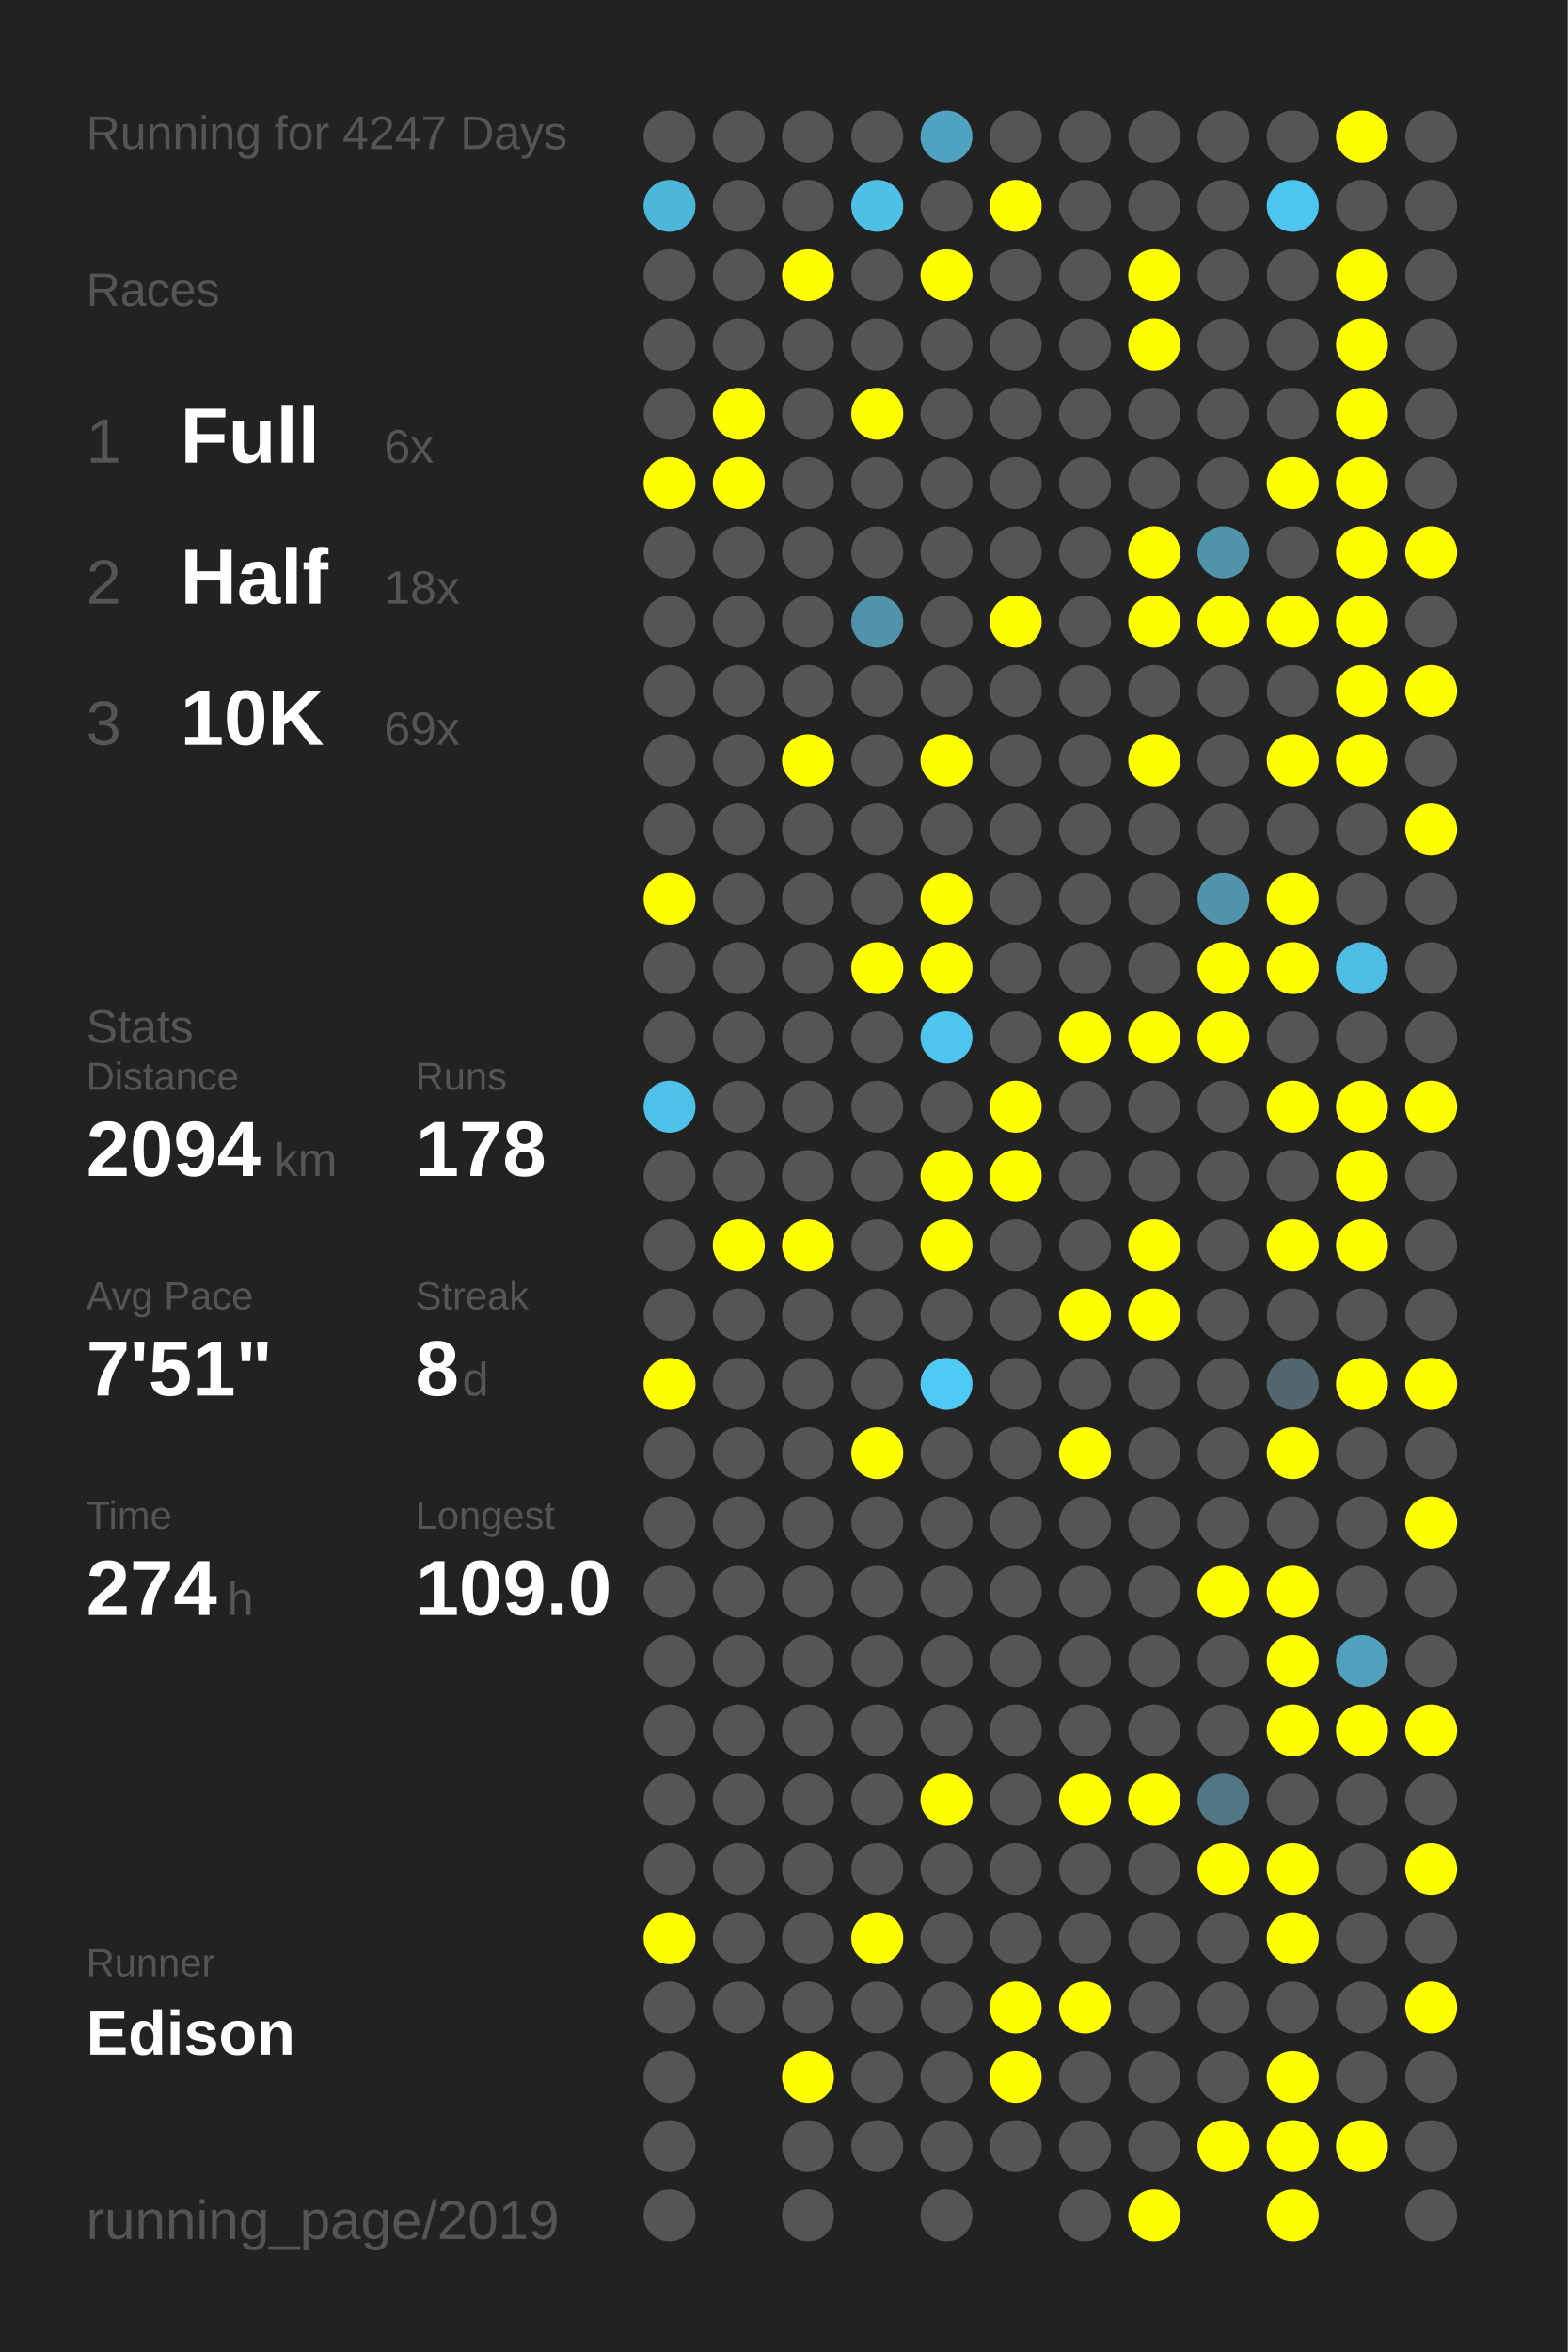
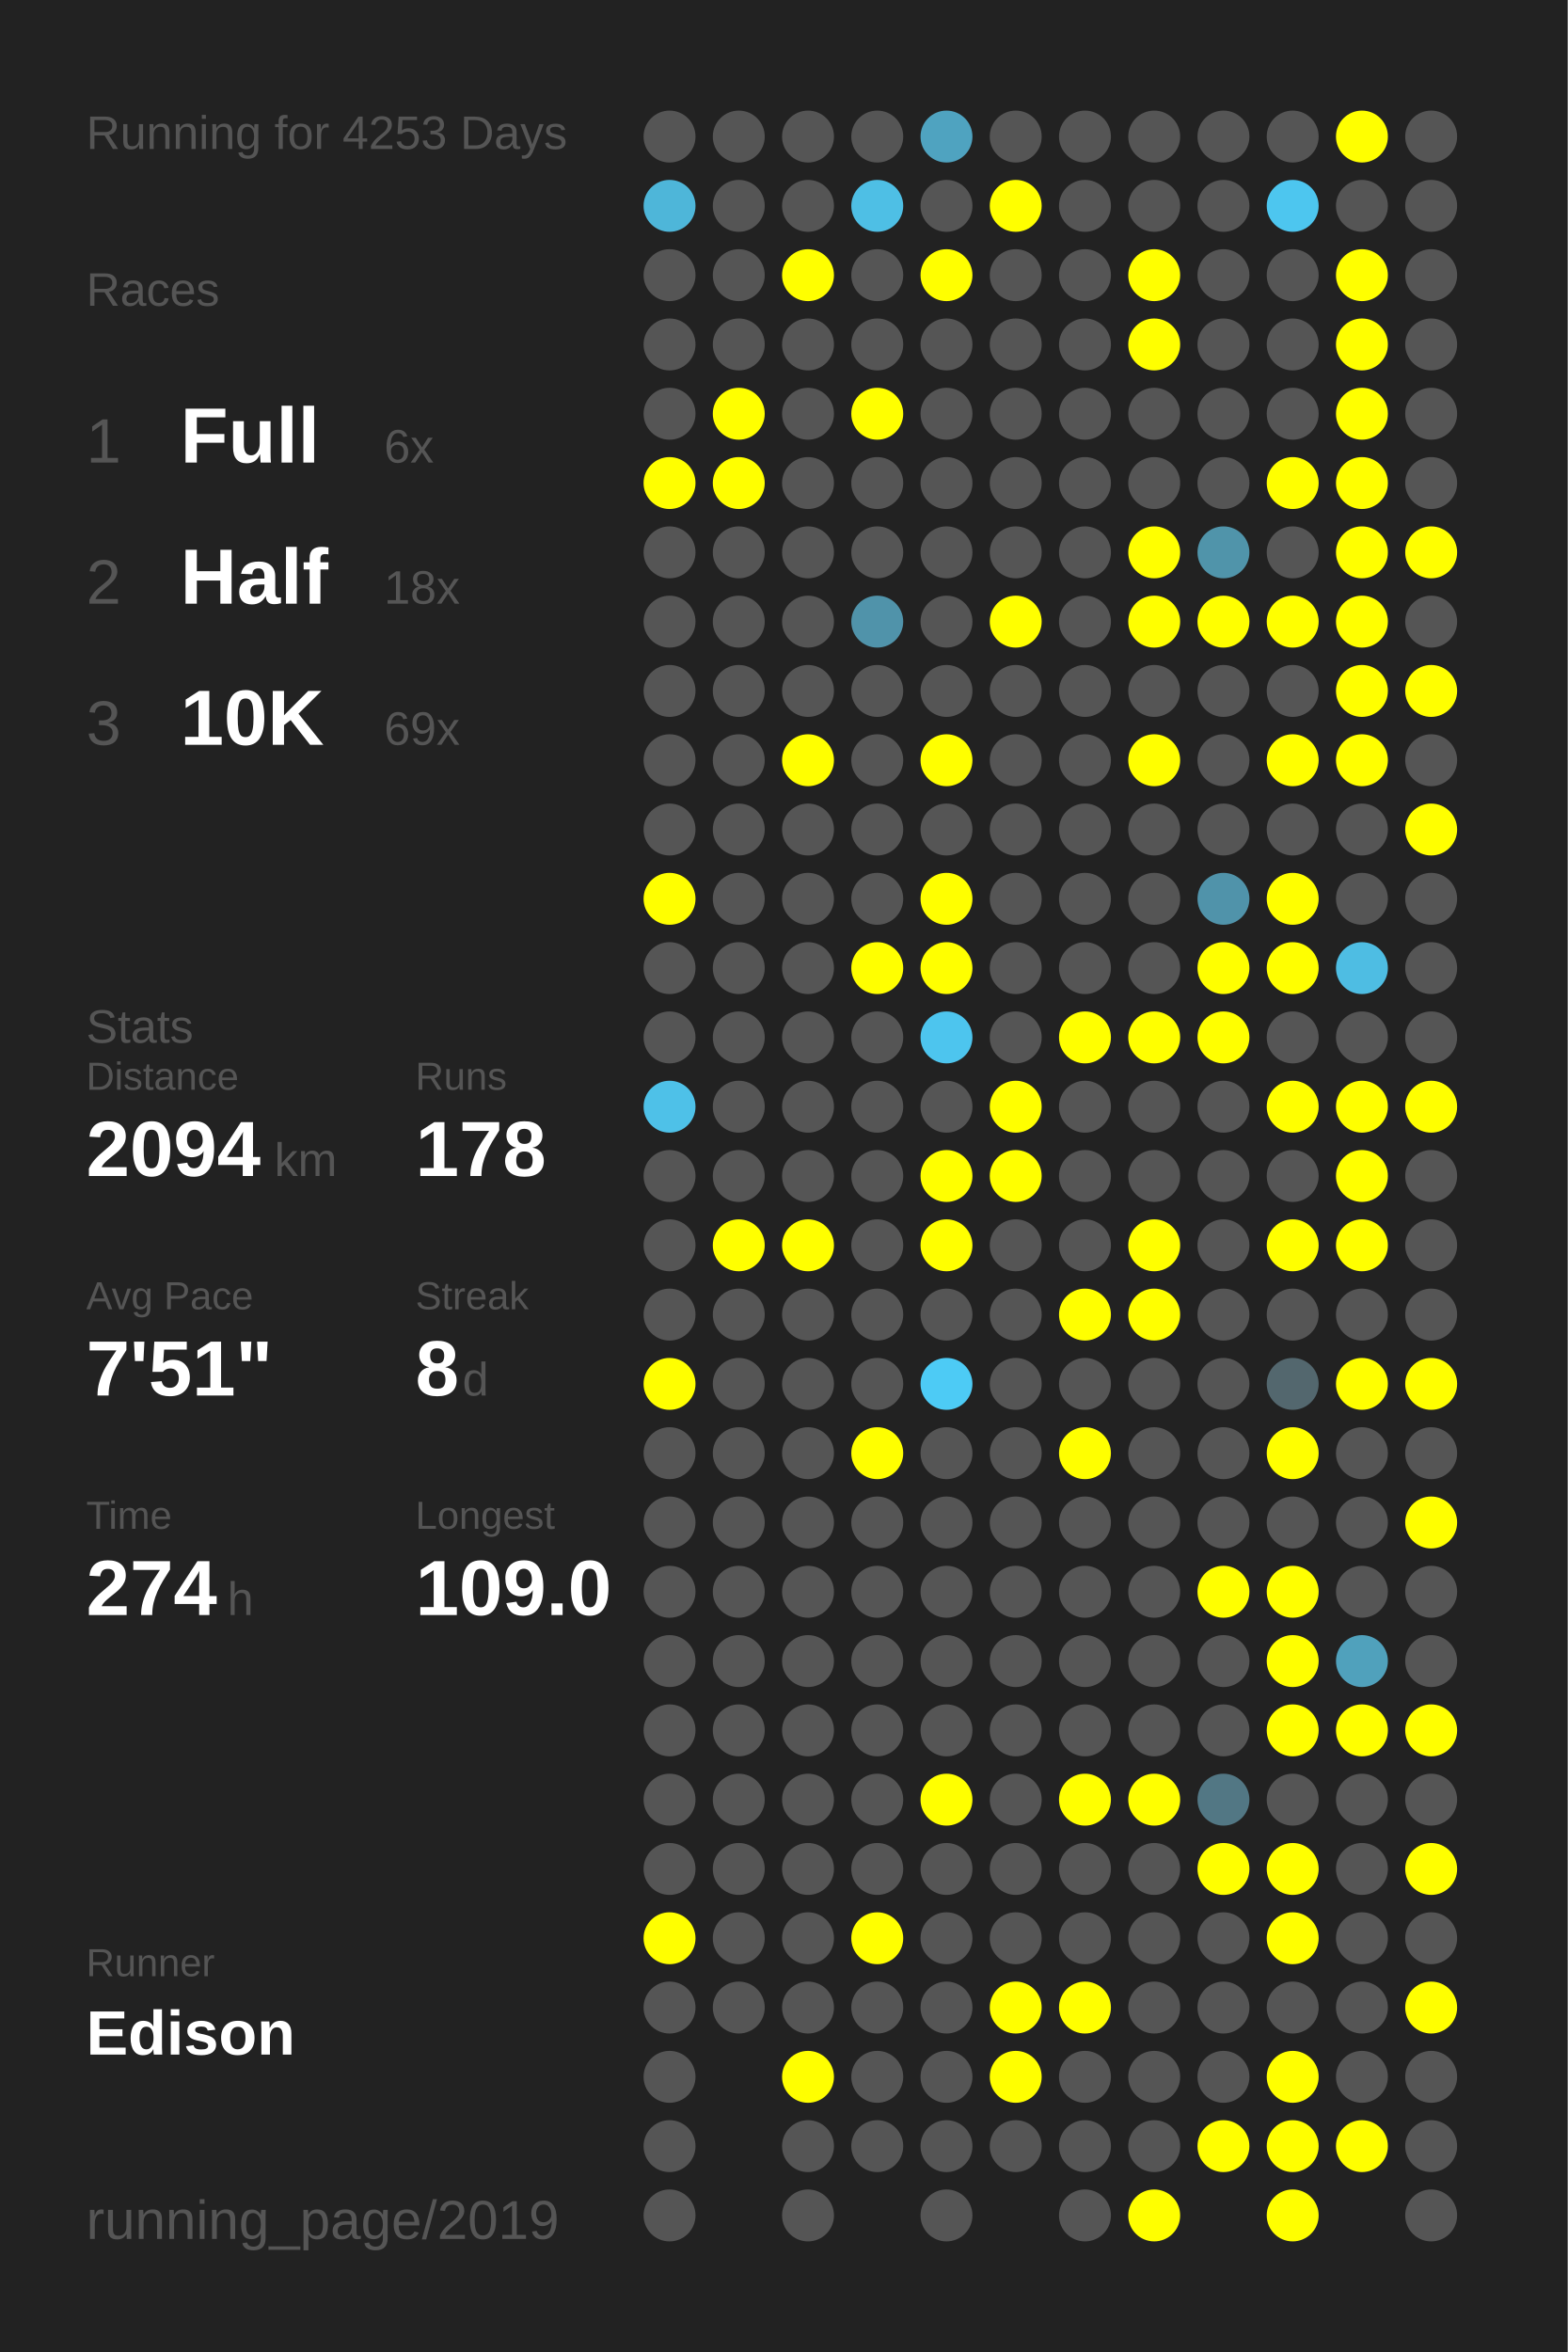
<svg xmlns="http://www.w3.org/2000/svg" baseProfile="full" height="300mm" version="1.1" viewBox="0,0,200,300" width="200mm">
  <defs />
  <rect fill="#222222" height="300" width="200" x="0" y="0" />
-   <text fill="#555555" style="font-size:6px; font-family:Arial;" x="11" y="19">Running for 4247 Days</text>
+   <text fill="#555555" style="font-size:6px; font-family:Arial;" x="11" y="19">Running for 4253 Days</text>
  <text fill="#555555" style="font-size:6px; font-family:Arial;" x="11" y="39">Races</text>
  <text fill="#555555" style="font-size:8px; font-family:Arial;" x="11" y="59">1</text>
  <text fill="#FFFFFF" style="font-size:10px; font-family:Arial; font-weight:bold;" x="23" y="59">Full</text>
  <text fill="#555555" style="font-size:6px; font-family:Arial;" x="49" y="59">6x</text>
  <text fill="#555555" style="font-size:8px; font-family:Arial;" x="11" y="77">2</text>
  <text fill="#FFFFFF" style="font-size:10px; font-family:Arial; font-weight:bold;" x="23" y="77">Half</text>
  <text fill="#555555" style="font-size:6px; font-family:Arial;" x="49" y="77">18x</text>
  <text fill="#555555" style="font-size:8px; font-family:Arial;" x="11" y="95">3</text>
  <text fill="#FFFFFF" style="font-size:10px; font-family:Arial; font-weight:bold;" x="23" y="95">10K</text>
  <text fill="#555555" style="font-size:6px; font-family:Arial;" x="49" y="95">69x</text>
  <text fill="#555555" style="font-size:6px; font-family:Arial;" x="11" y="133">Stats</text>
  <text fill="#555555" style="font-size:5px; font-family:Arial;" x="11" y="139">Distance</text>
  <text fill="#FFFFFF" style="font-size:10px; font-family:Arial; font-weight:bold;" x="11" y="150">2094</text>
  <text fill="#555555" style="font-size:6px; font-family:Arial;" x="35" y="150">km</text>
  <text fill="#555555" style="font-size:5px; font-family:Arial;" x="53" y="139">Runs</text>
  <text fill="#FFFFFF" style="font-size:10px; font-family:Arial; font-weight:bold;" x="53" y="150">178</text>
  <text fill="#555555" style="font-size:5px; font-family:Arial;" x="11" y="167">Avg Pace</text>
  <text fill="#FFFFFF" style="font-size:10px; font-family:Arial; font-weight:bold;" x="11" y="178">7'51"</text>
  <text fill="#555555" style="font-size:5px; font-family:Arial;" x="53" y="167">Streak</text>
  <text fill="#FFFFFF" style="font-size:10px; font-family:Arial; font-weight:bold;" x="53" y="178">8</text>
  <text fill="#555555" style="font-size:6px; font-family:Arial;" x="59" y="178">d</text>
  <text fill="#555555" style="font-size:5px; font-family:Arial;" x="11" y="195">Time</text>
  <text fill="#FFFFFF" style="font-size:10px; font-family:Arial; font-weight:bold;" x="11" y="206">274</text>
  <text fill="#555555" style="font-size:6px; font-family:Arial;" x="29" y="206">h</text>
  <text fill="#555555" style="font-size:5px; font-family:Arial;" x="53" y="195">Longest</text>
  <text fill="#FFFFFF" style="font-size:10px; font-family:Arial; font-weight:bold;" x="53" y="206">109.0</text>
  <text fill="#555555" style="font-size:5px; font-family:Arial;" x="11" y="252.065">Runner</text>
  <text fill="#FFFFFF" style="font-size:8px; font-family:Arial; font-weight:bold;" x="11" y="262.065">Edison</text>
  <text fill="#555555" style="font-size:7px; font-family:Arial;" x="11" y="285.581">running_page/2019</text>
  <circle cx="85.417" cy="17.419" fill="#555555" r="3.312" />
  <circle cx="85.417" cy="26.258" fill="#4eb6d9" r="3.312" />
  <circle cx="85.417" cy="35.097" fill="#555555" r="3.312" />
  <circle cx="85.417" cy="43.935" fill="#555555" r="3.312" />
  <circle cx="85.417" cy="52.774" fill="#555555" r="3.312" />
  <circle cx="85.417" cy="61.613" fill="#FFFF00" r="3.312" />
  <circle cx="85.417" cy="70.452" fill="#555555" r="3.312" />
  <circle cx="85.417" cy="79.29" fill="#555555" r="3.312" />
  <circle cx="85.417" cy="88.129" fill="#555555" r="3.312" />
  <circle cx="85.417" cy="96.968" fill="#555555" r="3.312" />
  <circle cx="85.417" cy="105.806" fill="#555555" r="3.312" />
  <circle cx="85.417" cy="114.645" fill="#FFFF00" r="3.312" />
  <circle cx="85.417" cy="123.484" fill="#555555" r="3.312" />
  <circle cx="85.417" cy="132.323" fill="#555555" r="3.312" />
  <circle cx="85.417" cy="141.161" fill="#4ec1e8" r="3.312" />
  <circle cx="85.417" cy="150" fill="#555555" r="3.312" />
  <circle cx="85.417" cy="158.839" fill="#555555" r="3.312" />
  <circle cx="85.417" cy="167.677" fill="#555555" r="3.312" />
  <circle cx="85.417" cy="176.516" fill="#FFFF00" r="3.312" />
  <circle cx="85.417" cy="185.355" fill="#555555" r="3.312" />
  <circle cx="85.417" cy="194.194" fill="#555555" r="3.312" />
  <circle cx="85.417" cy="203.032" fill="#555555" r="3.312" />
  <circle cx="85.417" cy="211.871" fill="#555555" r="3.312" />
  <circle cx="85.417" cy="220.71" fill="#555555" r="3.312" />
  <circle cx="85.417" cy="229.548" fill="#555555" r="3.312" />
  <circle cx="85.417" cy="238.387" fill="#555555" r="3.312" />
  <circle cx="85.417" cy="247.226" fill="#FFFF00" r="3.312" />
  <circle cx="85.417" cy="256.065" fill="#555555" r="3.312" />
  <circle cx="85.417" cy="264.903" fill="#555555" r="3.312" />
  <circle cx="85.417" cy="273.742" fill="#555555" r="3.312" />
  <circle cx="85.417" cy="282.581" fill="#555555" r="3.312" />
  <circle cx="94.25" cy="17.419" fill="#555555" r="3.312" />
  <circle cx="94.25" cy="26.258" fill="#555555" r="3.312" />
  <circle cx="94.25" cy="35.097" fill="#555555" r="3.312" />
  <circle cx="94.25" cy="43.935" fill="#555555" r="3.312" />
  <circle cx="94.25" cy="52.774" fill="#FFFF00" r="3.312" />
  <circle cx="94.25" cy="61.613" fill="#FFFF00" r="3.312" />
  <circle cx="94.25" cy="70.452" fill="#555555" r="3.312" />
  <circle cx="94.25" cy="79.29" fill="#555555" r="3.312" />
  <circle cx="94.25" cy="88.129" fill="#555555" r="3.312" />
  <circle cx="94.25" cy="96.968" fill="#555555" r="3.312" />
  <circle cx="94.25" cy="105.806" fill="#555555" r="3.312" />
  <circle cx="94.25" cy="114.645" fill="#555555" r="3.312" />
  <circle cx="94.25" cy="123.484" fill="#555555" r="3.312" />
  <circle cx="94.25" cy="132.323" fill="#555555" r="3.312" />
  <circle cx="94.25" cy="141.161" fill="#555555" r="3.312" />
  <circle cx="94.25" cy="150" fill="#555555" r="3.312" />
  <circle cx="94.25" cy="158.839" fill="#FFFF00" r="3.312" />
  <circle cx="94.25" cy="167.677" fill="#555555" r="3.312" />
  <circle cx="94.25" cy="176.516" fill="#555555" r="3.312" />
  <circle cx="94.25" cy="185.355" fill="#555555" r="3.312" />
  <circle cx="94.25" cy="194.194" fill="#555555" r="3.312" />
  <circle cx="94.25" cy="203.032" fill="#555555" r="3.312" />
  <circle cx="94.25" cy="211.871" fill="#555555" r="3.312" />
  <circle cx="94.25" cy="220.71" fill="#555555" r="3.312" />
  <circle cx="94.25" cy="229.548" fill="#555555" r="3.312" />
  <circle cx="94.25" cy="238.387" fill="#555555" r="3.312" />
  <circle cx="94.25" cy="247.226" fill="#555555" r="3.312" />
  <circle cx="94.25" cy="256.065" fill="#555555" r="3.312" />
  <circle cx="103.083" cy="17.419" fill="#555555" r="3.312" />
  <circle cx="103.083" cy="26.258" fill="#555555" r="3.312" />
  <circle cx="103.083" cy="35.097" fill="#FFFF00" r="3.312" />
  <circle cx="103.083" cy="43.935" fill="#555555" r="3.312" />
  <circle cx="103.083" cy="52.774" fill="#555555" r="3.312" />
  <circle cx="103.083" cy="61.613" fill="#555555" r="3.312" />
  <circle cx="103.083" cy="70.452" fill="#555555" r="3.312" />
  <circle cx="103.083" cy="79.29" fill="#555555" r="3.312" />
  <circle cx="103.083" cy="88.129" fill="#555555" r="3.312" />
  <circle cx="103.083" cy="96.968" fill="#FFFF00" r="3.312" />
  <circle cx="103.083" cy="105.806" fill="#555555" r="3.312" />
  <circle cx="103.083" cy="114.645" fill="#555555" r="3.312" />
  <circle cx="103.083" cy="123.484" fill="#555555" r="3.312" />
  <circle cx="103.083" cy="132.323" fill="#555555" r="3.312" />
  <circle cx="103.083" cy="141.161" fill="#555555" r="3.312" />
  <circle cx="103.083" cy="150" fill="#555555" r="3.312" />
  <circle cx="103.083" cy="158.839" fill="#FFFF00" r="3.312" />
  <circle cx="103.083" cy="167.677" fill="#555555" r="3.312" />
  <circle cx="103.083" cy="176.516" fill="#555555" r="3.312" />
  <circle cx="103.083" cy="185.355" fill="#555555" r="3.312" />
  <circle cx="103.083" cy="194.194" fill="#555555" r="3.312" />
  <circle cx="103.083" cy="203.032" fill="#555555" r="3.312" />
  <circle cx="103.083" cy="211.871" fill="#555555" r="3.312" />
  <circle cx="103.083" cy="220.71" fill="#555555" r="3.312" />
  <circle cx="103.083" cy="229.548" fill="#555555" r="3.312" />
  <circle cx="103.083" cy="238.387" fill="#555555" r="3.312" />
  <circle cx="103.083" cy="247.226" fill="#555555" r="3.312" />
  <circle cx="103.083" cy="256.065" fill="#555555" r="3.312" />
  <circle cx="103.083" cy="264.903" fill="#FFFF00" r="3.312" />
  <circle cx="103.083" cy="273.742" fill="#555555" r="3.312" />
  <circle cx="103.083" cy="282.581" fill="#555555" r="3.312" />
  <circle cx="111.917" cy="17.419" fill="#555555" r="3.312" />
  <circle cx="111.917" cy="26.258" fill="#4ebfe5" r="3.312" />
  <circle cx="111.917" cy="35.097" fill="#555555" r="3.312" />
  <circle cx="111.917" cy="43.935" fill="#555555" r="3.312" />
  <circle cx="111.917" cy="52.774" fill="#FFFF00" r="3.312" />
  <circle cx="111.917" cy="61.613" fill="#555555" r="3.312" />
  <circle cx="111.917" cy="70.452" fill="#555555" r="3.312" />
  <circle cx="111.917" cy="79.29" fill="#5093aa" r="3.312" />
  <circle cx="111.917" cy="88.129" fill="#555555" r="3.312" />
  <circle cx="111.917" cy="96.968" fill="#555555" r="3.312" />
  <circle cx="111.917" cy="105.806" fill="#555555" r="3.312" />
  <circle cx="111.917" cy="114.645" fill="#555555" r="3.312" />
  <circle cx="111.917" cy="123.484" fill="#FFFF00" r="3.312" />
  <circle cx="111.917" cy="132.323" fill="#555555" r="3.312" />
  <circle cx="111.917" cy="141.161" fill="#555555" r="3.312" />
  <circle cx="111.917" cy="150" fill="#555555" r="3.312" />
  <circle cx="111.917" cy="158.839" fill="#555555" r="3.312" />
  <circle cx="111.917" cy="167.677" fill="#555555" r="3.312" />
  <circle cx="111.917" cy="176.516" fill="#555555" r="3.312" />
  <circle cx="111.917" cy="185.355" fill="#FFFF00" r="3.312" />
  <circle cx="111.917" cy="194.194" fill="#555555" r="3.312" />
  <circle cx="111.917" cy="203.032" fill="#555555" r="3.312" />
  <circle cx="111.917" cy="211.871" fill="#555555" r="3.312" />
  <circle cx="111.917" cy="220.71" fill="#555555" r="3.312" />
  <circle cx="111.917" cy="229.548" fill="#555555" r="3.312" />
  <circle cx="111.917" cy="238.387" fill="#555555" r="3.312" />
  <circle cx="111.917" cy="247.226" fill="#FFFF00" r="3.312" />
  <circle cx="111.917" cy="256.065" fill="#555555" r="3.312" />
  <circle cx="111.917" cy="264.903" fill="#555555" r="3.312" />
  <circle cx="111.917" cy="273.742" fill="#555555" r="3.312" />
  <circle cx="120.75" cy="17.419" fill="#4fa3c0" r="3.312" />
  <circle cx="120.75" cy="26.258" fill="#555555" r="3.312" />
  <circle cx="120.75" cy="35.097" fill="#FFFF00" r="3.312" />
  <circle cx="120.75" cy="43.935" fill="#555555" r="3.312" />
  <circle cx="120.75" cy="52.774" fill="#555555" r="3.312" />
  <circle cx="120.75" cy="61.613" fill="#555555" r="3.312" />
  <circle cx="120.75" cy="70.452" fill="#555555" r="3.312" />
  <circle cx="120.75" cy="79.29" fill="#555555" r="3.312" />
  <circle cx="120.75" cy="88.129" fill="#555555" r="3.312" />
  <circle cx="120.75" cy="96.968" fill="#FFFF00" r="3.312" />
  <circle cx="120.75" cy="105.806" fill="#555555" r="3.312" />
  <circle cx="120.75" cy="114.645" fill="#FFFF00" r="3.312" />
  <circle cx="120.75" cy="123.484" fill="#FFFF00" r="3.312" />
  <circle cx="120.75" cy="132.323" fill="#4dc5ee" r="3.312" />
  <circle cx="120.75" cy="141.161" fill="#555555" r="3.312" />
  <circle cx="120.75" cy="150" fill="#FFFF00" r="3.312" />
  <circle cx="120.75" cy="158.839" fill="#FFFF00" r="3.312" />
  <circle cx="120.75" cy="167.677" fill="#555555" r="3.312" />
  <circle cx="120.75" cy="176.516" fill="#4dcbf5" r="3.312" />
  <circle cx="120.75" cy="185.355" fill="#555555" r="3.312" />
  <circle cx="120.75" cy="194.194" fill="#555555" r="3.312" />
  <circle cx="120.75" cy="203.032" fill="#555555" r="3.312" />
  <circle cx="120.75" cy="211.871" fill="#555555" r="3.312" />
  <circle cx="120.75" cy="220.71" fill="#555555" r="3.312" />
  <circle cx="120.75" cy="229.548" fill="#FFFF00" r="3.312" />
  <circle cx="120.75" cy="238.387" fill="#555555" r="3.312" />
  <circle cx="120.75" cy="247.226" fill="#555555" r="3.312" />
  <circle cx="120.75" cy="256.065" fill="#555555" r="3.312" />
  <circle cx="120.75" cy="264.903" fill="#555555" r="3.312" />
  <circle cx="120.75" cy="273.742" fill="#555555" r="3.312" />
  <circle cx="120.75" cy="282.581" fill="#555555" r="3.312" />
  <circle cx="129.583" cy="17.419" fill="#555555" r="3.312" />
  <circle cx="129.583" cy="26.258" fill="#FFFF00" r="3.312" />
  <circle cx="129.583" cy="35.097" fill="#555555" r="3.312" />
  <circle cx="129.583" cy="43.935" fill="#555555" r="3.312" />
  <circle cx="129.583" cy="52.774" fill="#555555" r="3.312" />
  <circle cx="129.583" cy="61.613" fill="#555555" r="3.312" />
  <circle cx="129.583" cy="70.452" fill="#555555" r="3.312" />
  <circle cx="129.583" cy="79.29" fill="#FFFF00" r="3.312" />
  <circle cx="129.583" cy="88.129" fill="#555555" r="3.312" />
  <circle cx="129.583" cy="96.968" fill="#555555" r="3.312" />
  <circle cx="129.583" cy="105.806" fill="#555555" r="3.312" />
  <circle cx="129.583" cy="114.645" fill="#555555" r="3.312" />
  <circle cx="129.583" cy="123.484" fill="#555555" r="3.312" />
  <circle cx="129.583" cy="132.323" fill="#555555" r="3.312" />
  <circle cx="129.583" cy="141.161" fill="#FFFF00" r="3.312" />
  <circle cx="129.583" cy="150" fill="#FFFF00" r="3.312" />
  <circle cx="129.583" cy="158.839" fill="#555555" r="3.312" />
  <circle cx="129.583" cy="167.677" fill="#555555" r="3.312" />
  <circle cx="129.583" cy="176.516" fill="#555555" r="3.312" />
  <circle cx="129.583" cy="185.355" fill="#555555" r="3.312" />
  <circle cx="129.583" cy="194.194" fill="#555555" r="3.312" />
  <circle cx="129.583" cy="203.032" fill="#555555" r="3.312" />
  <circle cx="129.583" cy="211.871" fill="#555555" r="3.312" />
  <circle cx="129.583" cy="220.71" fill="#555555" r="3.312" />
  <circle cx="129.583" cy="229.548" fill="#555555" r="3.312" />
  <circle cx="129.583" cy="238.387" fill="#555555" r="3.312" />
  <circle cx="129.583" cy="247.226" fill="#555555" r="3.312" />
  <circle cx="129.583" cy="256.065" fill="#FFFF00" r="3.312" />
  <circle cx="129.583" cy="264.903" fill="#FFFF00" r="3.312" />
  <circle cx="129.583" cy="273.742" fill="#555555" r="3.312" />
  <circle cx="138.417" cy="17.419" fill="#555555" r="3.312" />
  <circle cx="138.417" cy="26.258" fill="#555555" r="3.312" />
  <circle cx="138.417" cy="35.097" fill="#555555" r="3.312" />
  <circle cx="138.417" cy="43.935" fill="#555555" r="3.312" />
  <circle cx="138.417" cy="52.774" fill="#555555" r="3.312" />
  <circle cx="138.417" cy="61.613" fill="#555555" r="3.312" />
  <circle cx="138.417" cy="70.452" fill="#555555" r="3.312" />
  <circle cx="138.417" cy="79.29" fill="#555555" r="3.312" />
  <circle cx="138.417" cy="88.129" fill="#555555" r="3.312" />
  <circle cx="138.417" cy="96.968" fill="#555555" r="3.312" />
  <circle cx="138.417" cy="105.806" fill="#555555" r="3.312" />
  <circle cx="138.417" cy="114.645" fill="#555555" r="3.312" />
  <circle cx="138.417" cy="123.484" fill="#555555" r="3.312" />
  <circle cx="138.417" cy="132.323" fill="#FFFF00" r="3.312" />
  <circle cx="138.417" cy="141.161" fill="#555555" r="3.312" />
  <circle cx="138.417" cy="150" fill="#555555" r="3.312" />
  <circle cx="138.417" cy="158.839" fill="#555555" r="3.312" />
  <circle cx="138.417" cy="167.677" fill="#FFFF00" r="3.312" />
  <circle cx="138.417" cy="176.516" fill="#555555" r="3.312" />
  <circle cx="138.417" cy="185.355" fill="#FFFF00" r="3.312" />
  <circle cx="138.417" cy="194.194" fill="#555555" r="3.312" />
  <circle cx="138.417" cy="203.032" fill="#555555" r="3.312" />
  <circle cx="138.417" cy="211.871" fill="#555555" r="3.312" />
  <circle cx="138.417" cy="220.71" fill="#555555" r="3.312" />
  <circle cx="138.417" cy="229.548" fill="#FFFF00" r="3.312" />
  <circle cx="138.417" cy="238.387" fill="#555555" r="3.312" />
  <circle cx="138.417" cy="247.226" fill="#555555" r="3.312" />
  <circle cx="138.417" cy="256.065" fill="#FFFF00" r="3.312" />
  <circle cx="138.417" cy="264.903" fill="#555555" r="3.312" />
  <circle cx="138.417" cy="273.742" fill="#555555" r="3.312" />
  <circle cx="138.417" cy="282.581" fill="#555555" r="3.312" />
  <circle cx="147.25" cy="17.419" fill="#555555" r="3.312" />
  <circle cx="147.25" cy="26.258" fill="#555555" r="3.312" />
  <circle cx="147.25" cy="35.097" fill="#FFFF00" r="3.312" />
  <circle cx="147.25" cy="43.935" fill="#FFFF00" r="3.312" />
  <circle cx="147.25" cy="52.774" fill="#555555" r="3.312" />
  <circle cx="147.25" cy="61.613" fill="#555555" r="3.312" />
  <circle cx="147.25" cy="70.452" fill="#FFFF00" r="3.312" />
  <circle cx="147.25" cy="79.29" fill="#FFFF00" r="3.312" />
  <circle cx="147.25" cy="88.129" fill="#555555" r="3.312" />
  <circle cx="147.25" cy="96.968" fill="#FFFF00" r="3.312" />
  <circle cx="147.25" cy="105.806" fill="#555555" r="3.312" />
  <circle cx="147.25" cy="114.645" fill="#555555" r="3.312" />
  <circle cx="147.25" cy="123.484" fill="#555555" r="3.312" />
  <circle cx="147.25" cy="132.323" fill="#FFFF00" r="3.312" />
  <circle cx="147.25" cy="141.161" fill="#555555" r="3.312" />
  <circle cx="147.25" cy="150" fill="#555555" r="3.312" />
  <circle cx="147.25" cy="158.839" fill="#FFFF00" r="3.312" />
  <circle cx="147.25" cy="167.677" fill="#FFFF00" r="3.312" />
  <circle cx="147.25" cy="176.516" fill="#555555" r="3.312" />
  <circle cx="147.25" cy="185.355" fill="#555555" r="3.312" />
  <circle cx="147.25" cy="194.194" fill="#555555" r="3.312" />
  <circle cx="147.25" cy="203.032" fill="#555555" r="3.312" />
  <circle cx="147.25" cy="211.871" fill="#555555" r="3.312" />
  <circle cx="147.25" cy="220.71" fill="#555555" r="3.312" />
  <circle cx="147.25" cy="229.548" fill="#FFFF00" r="3.312" />
  <circle cx="147.25" cy="238.387" fill="#555555" r="3.312" />
  <circle cx="147.25" cy="247.226" fill="#555555" r="3.312" />
  <circle cx="147.25" cy="256.065" fill="#555555" r="3.312" />
  <circle cx="147.25" cy="264.903" fill="#555555" r="3.312" />
  <circle cx="147.25" cy="273.742" fill="#555555" r="3.312" />
  <circle cx="147.25" cy="282.581" fill="#FFFF00" r="3.312" />
  <circle cx="156.083" cy="17.419" fill="#555555" r="3.312" />
  <circle cx="156.083" cy="26.258" fill="#555555" r="3.312" />
  <circle cx="156.083" cy="35.097" fill="#555555" r="3.312" />
  <circle cx="156.083" cy="43.935" fill="#555555" r="3.312" />
  <circle cx="156.083" cy="52.774" fill="#555555" r="3.312" />
  <circle cx="156.083" cy="61.613" fill="#555555" r="3.312" />
  <circle cx="156.083" cy="70.452" fill="#5094aa" r="3.312" />
  <circle cx="156.083" cy="79.29" fill="#FFFF00" r="3.312" />
  <circle cx="156.083" cy="88.129" fill="#555555" r="3.312" />
  <circle cx="156.083" cy="96.968" fill="#555555" r="3.312" />
  <circle cx="156.083" cy="105.806" fill="#555555" r="3.312" />
  <circle cx="156.083" cy="114.645" fill="#5093aa" r="3.312" />
  <circle cx="156.083" cy="123.484" fill="#FFFF00" r="3.312" />
  <circle cx="156.083" cy="132.323" fill="#FFFF00" r="3.312" />
  <circle cx="156.083" cy="141.161" fill="#555555" r="3.312" />
  <circle cx="156.083" cy="150" fill="#555555" r="3.312" />
  <circle cx="156.083" cy="158.839" fill="#555555" r="3.312" />
  <circle cx="156.083" cy="167.677" fill="#555555" r="3.312" />
  <circle cx="156.083" cy="176.516" fill="#555555" r="3.312" />
  <circle cx="156.083" cy="185.355" fill="#555555" r="3.312" />
  <circle cx="156.083" cy="194.194" fill="#555555" r="3.312" />
  <circle cx="156.083" cy="203.032" fill="#FFFF00" r="3.312" />
  <circle cx="156.083" cy="211.871" fill="#555555" r="3.312" />
  <circle cx="156.083" cy="220.71" fill="#555555" r="3.312" />
  <circle cx="156.083" cy="229.548" fill="#527784" r="3.312" />
  <circle cx="156.083" cy="238.387" fill="#FFFF00" r="3.312" />
  <circle cx="156.083" cy="247.226" fill="#555555" r="3.312" />
  <circle cx="156.083" cy="256.065" fill="#555555" r="3.312" />
  <circle cx="156.083" cy="264.903" fill="#555555" r="3.312" />
  <circle cx="156.083" cy="273.742" fill="#FFFF00" r="3.312" />
  <circle cx="164.917" cy="17.419" fill="#555555" r="3.312" />
  <circle cx="164.917" cy="26.258" fill="#4dc6ef" r="3.312" />
  <circle cx="164.917" cy="35.097" fill="#555555" r="3.312" />
  <circle cx="164.917" cy="43.935" fill="#555555" r="3.312" />
  <circle cx="164.917" cy="52.774" fill="#555555" r="3.312" />
  <circle cx="164.917" cy="61.613" fill="#FFFF00" r="3.312" />
  <circle cx="164.917" cy="70.452" fill="#555555" r="3.312" />
  <circle cx="164.917" cy="79.29" fill="#FFFF00" r="3.312" />
  <circle cx="164.917" cy="88.129" fill="#555555" r="3.312" />
  <circle cx="164.917" cy="96.968" fill="#FFFF00" r="3.312" />
  <circle cx="164.917" cy="105.806" fill="#555555" r="3.312" />
  <circle cx="164.917" cy="114.645" fill="#FFFF00" r="3.312" />
  <circle cx="164.917" cy="123.484" fill="#FFFF00" r="3.312" />
  <circle cx="164.917" cy="132.323" fill="#555555" r="3.312" />
  <circle cx="164.917" cy="141.161" fill="#FFFF00" r="3.312" />
  <circle cx="164.917" cy="150" fill="#555555" r="3.312" />
  <circle cx="164.917" cy="158.839" fill="#FFFF00" r="3.312" />
  <circle cx="164.917" cy="167.677" fill="#555555" r="3.312" />
  <circle cx="164.917" cy="176.516" fill="#53676e" r="3.312" />
  <circle cx="164.917" cy="185.355" fill="#FFFF00" r="3.312" />
  <circle cx="164.917" cy="194.194" fill="#555555" r="3.312" />
  <circle cx="164.917" cy="203.032" fill="#FFFF00" r="3.312" />
  <circle cx="164.917" cy="211.871" fill="#FFFF00" r="3.312" />
  <circle cx="164.917" cy="220.71" fill="#FFFF00" r="3.312" />
  <circle cx="164.917" cy="229.548" fill="#555555" r="3.312" />
  <circle cx="164.917" cy="238.387" fill="#FFFF00" r="3.312" />
  <circle cx="164.917" cy="247.226" fill="#FFFF00" r="3.312" />
  <circle cx="164.917" cy="256.065" fill="#555555" r="3.312" />
  <circle cx="164.917" cy="264.903" fill="#FFFF00" r="3.312" />
  <circle cx="164.917" cy="273.742" fill="#FFFF00" r="3.312" />
  <circle cx="164.917" cy="282.581" fill="#FFFF00" r="3.312" />
  <circle cx="173.75" cy="17.419" fill="#FFFF00" r="3.312" />
  <circle cx="173.75" cy="26.258" fill="#555555" r="3.312" />
  <circle cx="173.75" cy="35.097" fill="#FFFF00" r="3.312" />
  <circle cx="173.75" cy="43.935" fill="#FFFF00" r="3.312" />
  <circle cx="173.75" cy="52.774" fill="#FFFF00" r="3.312" />
  <circle cx="173.75" cy="61.613" fill="#FFFF00" r="3.312" />
  <circle cx="173.75" cy="70.452" fill="#FFFF00" r="3.312" />
  <circle cx="173.75" cy="79.29" fill="#FFFF00" r="3.312" />
  <circle cx="173.75" cy="88.129" fill="#FFFF00" r="3.312" />
  <circle cx="173.75" cy="96.968" fill="#FFFF00" r="3.312" />
  <circle cx="173.75" cy="105.806" fill="#555555" r="3.312" />
  <circle cx="173.75" cy="114.645" fill="#555555" r="3.312" />
  <circle cx="173.75" cy="123.484" fill="#4ebde3" r="3.312" />
  <circle cx="173.75" cy="132.323" fill="#555555" r="3.312" />
  <circle cx="173.75" cy="141.161" fill="#FFFF00" r="3.312" />
  <circle cx="173.75" cy="150" fill="#FFFF00" r="3.312" />
  <circle cx="173.75" cy="158.839" fill="#FFFF00" r="3.312" />
  <circle cx="173.75" cy="167.677" fill="#555555" r="3.312" />
  <circle cx="173.75" cy="176.516" fill="#FFFF00" r="3.312" />
  <circle cx="173.75" cy="185.355" fill="#555555" r="3.312" />
  <circle cx="173.75" cy="194.194" fill="#555555" r="3.312" />
  <circle cx="173.75" cy="203.032" fill="#555555" r="3.312" />
  <circle cx="173.75" cy="211.871" fill="#50a1bc" r="3.312" />
  <circle cx="173.75" cy="220.71" fill="#FFFF00" r="3.312" />
  <circle cx="173.75" cy="229.548" fill="#555555" r="3.312" />
  <circle cx="173.75" cy="238.387" fill="#555555" r="3.312" />
  <circle cx="173.75" cy="247.226" fill="#555555" r="3.312" />
  <circle cx="173.75" cy="256.065" fill="#555555" r="3.312" />
  <circle cx="173.75" cy="264.903" fill="#555555" r="3.312" />
  <circle cx="173.75" cy="273.742" fill="#FFFF00" r="3.312" />
  <circle cx="182.583" cy="17.419" fill="#555555" r="3.312" />
  <circle cx="182.583" cy="26.258" fill="#555555" r="3.312" />
  <circle cx="182.583" cy="35.097" fill="#555555" r="3.312" />
  <circle cx="182.583" cy="43.935" fill="#555555" r="3.312" />
  <circle cx="182.583" cy="52.774" fill="#555555" r="3.312" />
  <circle cx="182.583" cy="61.613" fill="#555555" r="3.312" />
  <circle cx="182.583" cy="70.452" fill="#FFFF00" r="3.312" />
  <circle cx="182.583" cy="79.29" fill="#555555" r="3.312" />
  <circle cx="182.583" cy="88.129" fill="#FFFF00" r="3.312" />
  <circle cx="182.583" cy="96.968" fill="#555555" r="3.312" />
  <circle cx="182.583" cy="105.806" fill="#FFFF00" r="3.312" />
  <circle cx="182.583" cy="114.645" fill="#555555" r="3.312" />
  <circle cx="182.583" cy="123.484" fill="#555555" r="3.312" />
  <circle cx="182.583" cy="132.323" fill="#555555" r="3.312" />
  <circle cx="182.583" cy="141.161" fill="#FFFF00" r="3.312" />
  <circle cx="182.583" cy="150" fill="#555555" r="3.312" />
  <circle cx="182.583" cy="158.839" fill="#555555" r="3.312" />
  <circle cx="182.583" cy="167.677" fill="#555555" r="3.312" />
  <circle cx="182.583" cy="176.516" fill="#FFFF00" r="3.312" />
  <circle cx="182.583" cy="185.355" fill="#555555" r="3.312" />
  <circle cx="182.583" cy="194.194" fill="#FFFF00" r="3.312" />
  <circle cx="182.583" cy="203.032" fill="#555555" r="3.312" />
  <circle cx="182.583" cy="211.871" fill="#555555" r="3.312" />
  <circle cx="182.583" cy="220.71" fill="#FFFF00" r="3.312" />
  <circle cx="182.583" cy="229.548" fill="#555555" r="3.312" />
  <circle cx="182.583" cy="238.387" fill="#FFFF00" r="3.312" />
  <circle cx="182.583" cy="247.226" fill="#555555" r="3.312" />
  <circle cx="182.583" cy="256.065" fill="#FFFF00" r="3.312" />
  <circle cx="182.583" cy="264.903" fill="#555555" r="3.312" />
  <circle cx="182.583" cy="273.742" fill="#555555" r="3.312" />
  <circle cx="182.583" cy="282.581" fill="#555555" r="3.312" />
</svg>
